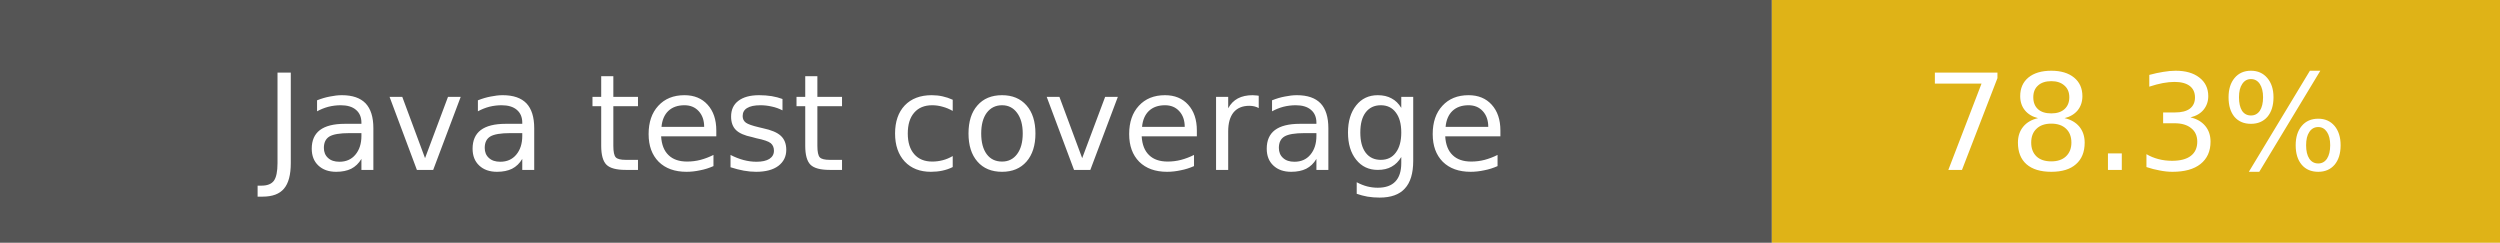
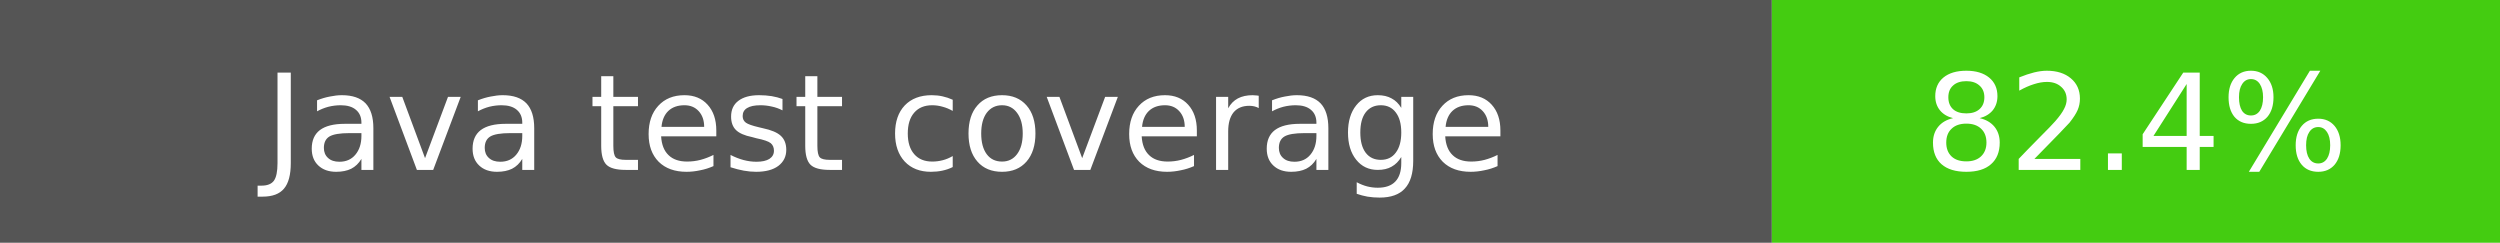
- <svg xmlns="http://www.w3.org/2000/svg" width="206" height="20" role="img" aria-label="Java test coverage: 78.3%">
+ <svg xmlns="http://www.w3.org/2000/svg" width="206" height="20" role="img" aria-label="Java test coverage: 82.4%">
  <rect width="146" height="20" fill="#555" />
-   <rect x="146" width="60" height="20" fill="#dfb317" />
+   <rect x="146" width="60" height="20" fill="#4c1" />
  <g fill="#fff" text-anchor="middle" font-family="Verdana,DejaVu Sans,sans-serif" font-size="11">
    <text x="73" y="14">Java test coverage</text>
-     <text x="176" y="14">78.3%</text>
+     <text x="176" y="14">82.4%</text>
  </g>
</svg>
